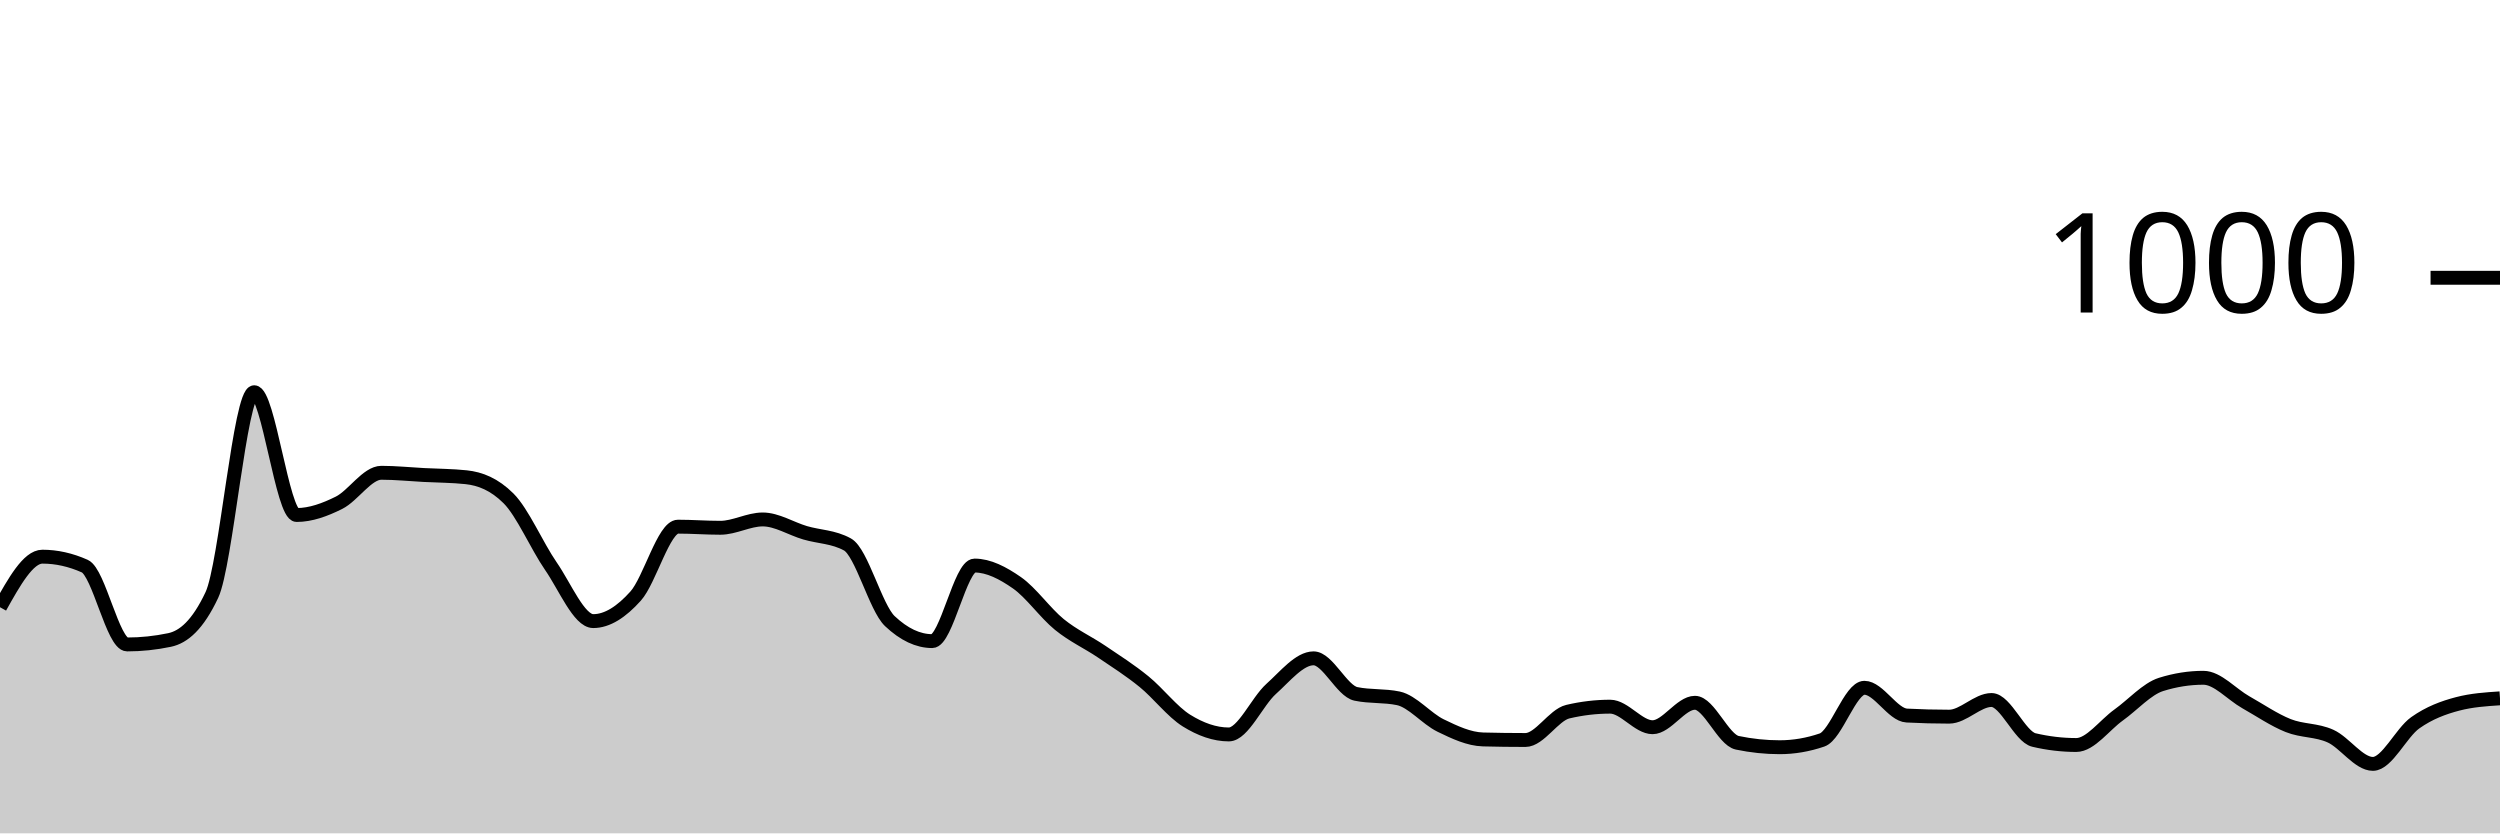
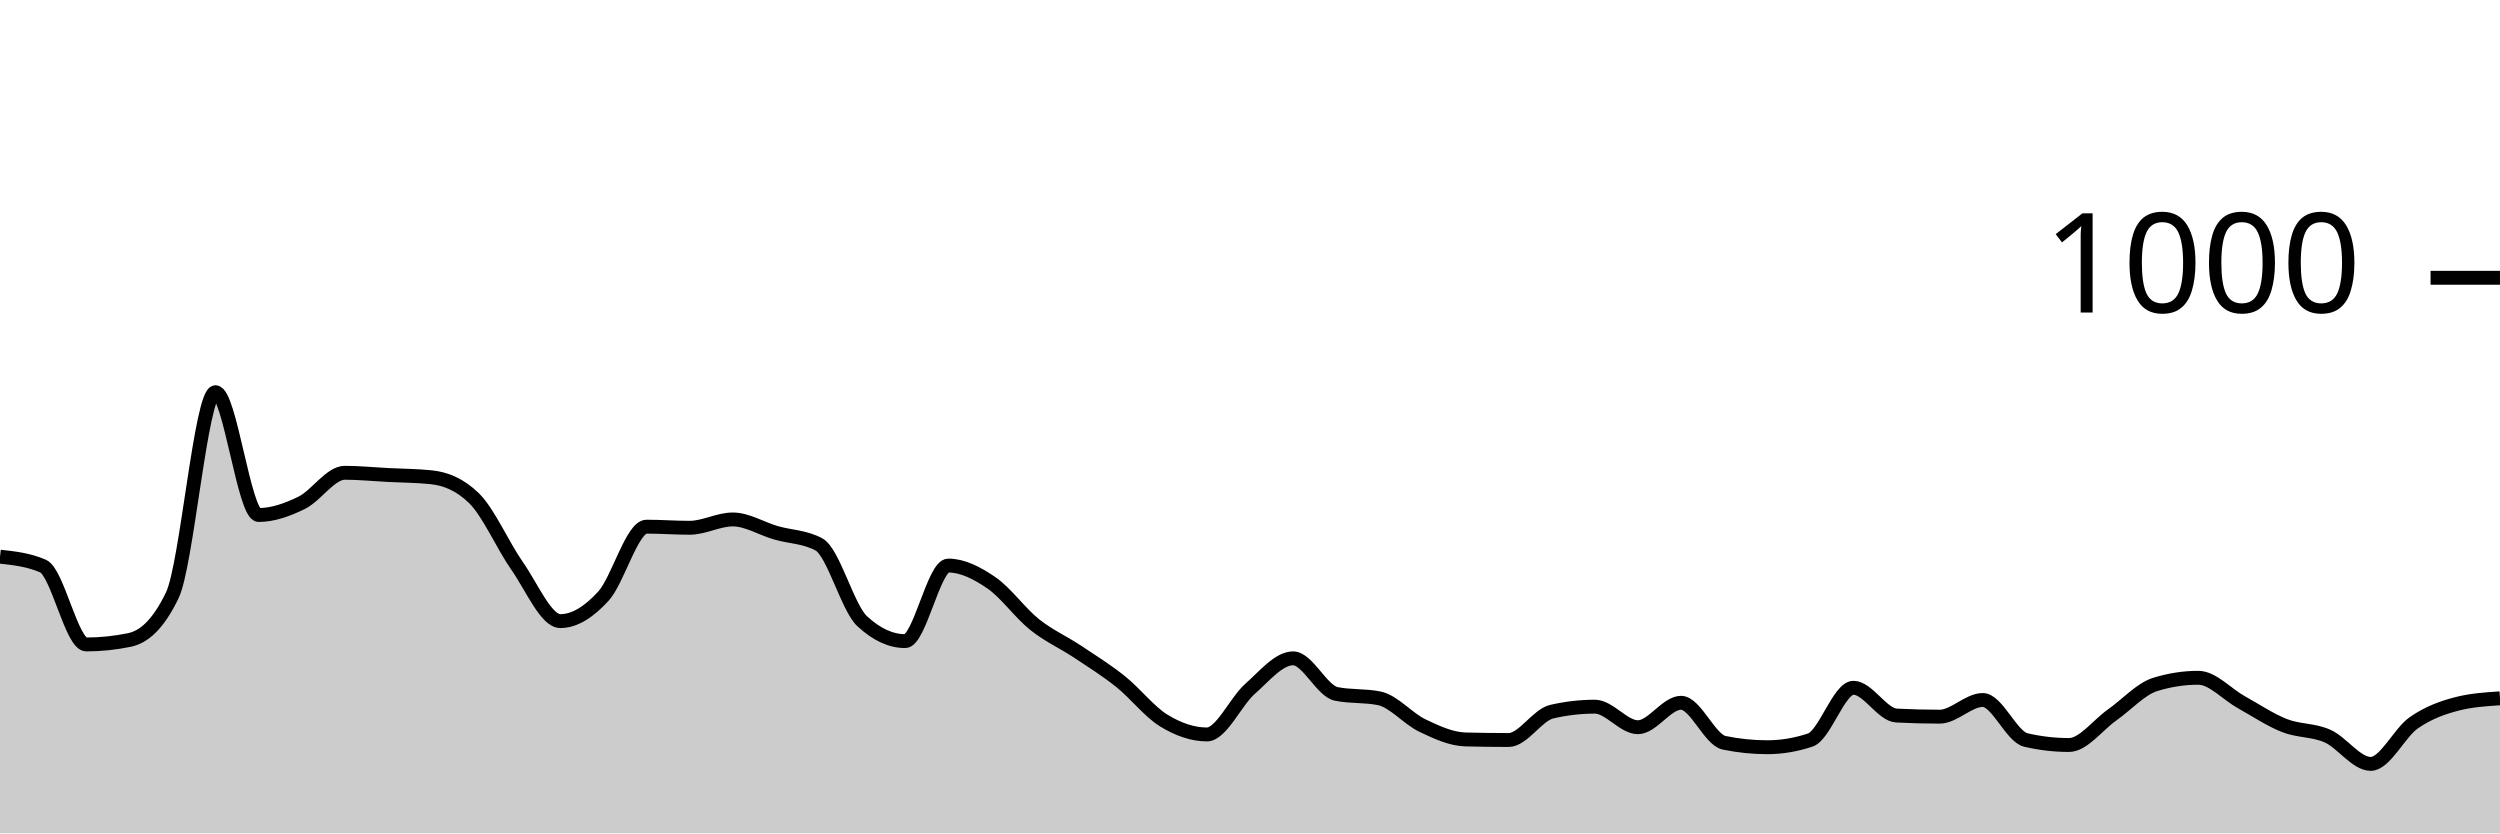
<svg xmlns="http://www.w3.org/2000/svg" viewBox="0 0 180 60">
  <g transform="translate(0,20)">
-     <path class="area" fill="rgba(0, 0, 0, 0.2)" d="M0,23.72C1.017,21.9,2.034,20.08,3.051,20.08C4.068,20.08,5.085,20.307,6.102,20.76C7.119,21.213,8.136,26.4,9.153,26.4C10.169,26.4,11.186,26.293,12.203,26.08C13.22,25.867,14.237,25,15.254,22.84C16.271,20.68,17.288,8.24,18.305,8.24C19.322,8.24,20.339,17.08,21.356,17.08C22.373,17.08,23.39,16.707,24.407,16.2C25.424,15.693,26.441,14.04,27.458,14.04C28.475,14.04,29.492,14.147,30.508,14.2C31.525,14.253,32.542,14.253,33.559,14.36C34.576,14.467,35.593,14.867,36.61,15.88C37.627,16.893,38.644,19.287,39.661,20.76C40.678,22.233,41.695,24.72,42.712,24.72C43.729,24.72,44.746,24.053,45.763,22.92C46.78,21.787,47.797,17.92,48.814,17.92C49.831,17.92,50.847,18,51.864,18C52.881,18,53.898,17.4,54.915,17.4C55.932,17.4,56.949,18.06,57.966,18.36C58.983,18.66,60,18.64,61.017,19.2C62.034,19.76,63.051,23.76,64.068,24.72C65.085,25.68,66.102,26.16,67.119,26.16C68.136,26.16,69.153,20.72,70.169,20.72C71.186,20.72,72.203,21.253,73.22,21.96C74.237,22.667,75.254,24.133,76.271,24.96C77.288,25.787,78.305,26.233,79.322,26.92C80.339,27.607,81.356,28.253,82.373,29.08C83.39,29.907,84.407,31.247,85.424,31.88C86.441,32.513,87.458,32.88,88.475,32.88C89.492,32.88,90.508,30.513,91.525,29.6C92.542,28.687,93.559,27.4,94.576,27.4C95.593,27.4,96.61,29.747,97.627,29.96C98.644,30.173,99.661,30.067,100.678,30.28C101.695,30.493,102.712,31.747,103.729,32.24C104.746,32.733,105.763,33.213,106.78,33.24C107.797,33.267,108.814,33.28,109.831,33.28C110.847,33.28,111.864,31.48,112.881,31.24C113.898,31,114.915,30.88,115.932,30.88C116.949,30.88,117.966,32.36,118.983,32.36C120,32.36,121.017,30.6,122.034,30.6C123.051,30.6,124.068,33.267,125.085,33.48C126.102,33.693,127.119,33.8,128.136,33.8C129.153,33.8,130.169,33.627,131.186,33.28C132.203,32.933,133.22,29.52,134.237,29.52C135.254,29.52,136.271,31.467,137.288,31.52C138.305,31.573,139.322,31.6,140.339,31.6C141.356,31.6,142.373,30.4,143.39,30.4C144.407,30.4,145.424,33.04,146.441,33.28C147.458,33.52,148.475,33.64,149.492,33.64C150.508,33.64,151.525,32.207,152.542,31.48C153.559,30.753,154.576,29.6,155.593,29.28C156.61,28.96,157.627,28.8,158.644,28.8C159.661,28.8,160.678,29.987,161.695,30.56C162.712,31.133,163.729,31.833,164.746,32.24C165.763,32.647,166.78,32.54,167.797,33C168.814,33.46,169.831,35,170.847,35C171.864,35,172.881,32.76,173.898,32.04C174.915,31.32,175.932,30.947,176.949,30.68C177.966,30.413,178.983,30.347,180,30.28L180,40C178.983,40,177.966,40,176.949,40C175.932,40,174.915,40,173.898,40C172.881,40,171.864,40,170.847,40C169.831,40,168.814,40,167.797,40C166.78,40,165.763,40,164.746,40C163.729,40,162.712,40,161.695,40C160.678,40,159.661,40,158.644,40C157.627,40,156.61,40,155.593,40C154.576,40,153.559,40,152.542,40C151.525,40,150.508,40,149.492,40C148.475,40,147.458,40,146.441,40C145.424,40,144.407,40,143.39,40C142.373,40,141.356,40,140.339,40C139.322,40,138.305,40,137.288,40C136.271,40,135.254,40,134.237,40C133.22,40,132.203,40,131.186,40C130.169,40,129.153,40,128.136,40C127.119,40,126.102,40,125.085,40C124.068,40,123.051,40,122.034,40C121.017,40,120,40,118.983,40C117.966,40,116.949,40,115.932,40C114.915,40,113.898,40,112.881,40C111.864,40,110.847,40,109.831,40C108.814,40,107.797,40,106.78,40C105.763,40,104.746,40,103.729,40C102.712,40,101.695,40,100.678,40C99.661,40,98.644,40,97.627,40C96.61,40,95.593,40,94.576,40C93.559,40,92.542,40,91.525,40C90.508,40,89.492,40,88.475,40C87.458,40,86.441,40,85.424,40C84.407,40,83.39,40,82.373,40C81.356,40,80.339,40,79.322,40C78.305,40,77.288,40,76.271,40C75.254,40,74.237,40,73.22,40C72.203,40,71.186,40,70.169,40C69.153,40,68.136,40,67.119,40C66.102,40,65.085,40,64.068,40C63.051,40,62.034,40,61.017,40C60,40,58.983,40,57.966,40C56.949,40,55.932,40,54.915,40C53.898,40,52.881,40,51.864,40C50.847,40,49.831,40,48.814,40C47.797,40,46.78,40,45.763,40C44.746,40,43.729,40,42.712,40C41.695,40,40.678,40,39.661,40C38.644,40,37.627,40,36.61,40C35.593,40,34.576,40,33.559,40C32.542,40,31.525,40,30.508,40C29.492,40,28.475,40,27.458,40C26.441,40,25.424,40,24.407,40C23.39,40,22.373,40,21.356,40C20.339,40,19.322,40,18.305,40C17.288,40,16.271,40,15.254,40C14.237,40,13.22,40,12.203,40C11.186,40,10.169,40,9.153,40C8.136,40,7.119,40,6.102,40C5.085,40,4.068,40,3.051,40C2.034,40,1.017,40,0,40Z" />
-     <path class="line" stroke="black" fill="none" d="M0,23.72C1.017,21.9,2.034,20.08,3.051,20.08C4.068,20.08,5.085,20.307,6.102,20.76C7.119,21.213,8.136,26.4,9.153,26.4C10.169,26.4,11.186,26.293,12.203,26.08C13.22,25.867,14.237,25,15.254,22.84C16.271,20.68,17.288,8.24,18.305,8.24C19.322,8.24,20.339,17.08,21.356,17.08C22.373,17.08,23.39,16.707,24.407,16.2C25.424,15.693,26.441,14.04,27.458,14.04C28.475,14.04,29.492,14.147,30.508,14.2C31.525,14.253,32.542,14.253,33.559,14.36C34.576,14.467,35.593,14.867,36.61,15.88C37.627,16.893,38.644,19.287,39.661,20.76C40.678,22.233,41.695,24.72,42.712,24.72C43.729,24.72,44.746,24.053,45.763,22.92C46.78,21.787,47.797,17.92,48.814,17.92C49.831,17.92,50.847,18,51.864,18C52.881,18,53.898,17.4,54.915,17.4C55.932,17.4,56.949,18.06,57.966,18.36C58.983,18.66,60,18.64,61.017,19.2C62.034,19.76,63.051,23.76,64.068,24.72C65.085,25.68,66.102,26.16,67.119,26.16C68.136,26.16,69.153,20.72,70.169,20.72C71.186,20.72,72.203,21.253,73.22,21.96C74.237,22.667,75.254,24.133,76.271,24.96C77.288,25.787,78.305,26.233,79.322,26.92C80.339,27.607,81.356,28.253,82.373,29.08C83.39,29.907,84.407,31.247,85.424,31.88C86.441,32.513,87.458,32.88,88.475,32.88C89.492,32.88,90.508,30.513,91.525,29.6C92.542,28.687,93.559,27.4,94.576,27.4C95.593,27.4,96.61,29.747,97.627,29.96C98.644,30.173,99.661,30.067,100.678,30.28C101.695,30.493,102.712,31.747,103.729,32.24C104.746,32.733,105.763,33.213,106.78,33.24C107.797,33.267,108.814,33.28,109.831,33.28C110.847,33.28,111.864,31.48,112.881,31.24C113.898,31,114.915,30.88,115.932,30.88C116.949,30.88,117.966,32.36,118.983,32.36C120,32.36,121.017,30.6,122.034,30.6C123.051,30.6,124.068,33.267,125.085,33.48C126.102,33.693,127.119,33.8,128.136,33.8C129.153,33.8,130.169,33.627,131.186,33.28C132.203,32.933,133.22,29.52,134.237,29.52C135.254,29.52,136.271,31.467,137.288,31.52C138.305,31.573,139.322,31.6,140.339,31.6C141.356,31.6,142.373,30.4,143.39,30.4C144.407,30.4,145.424,33.04,146.441,33.28C147.458,33.52,148.475,33.64,149.492,33.64C150.508,33.64,151.525,32.207,152.542,31.48C153.559,30.753,154.576,29.6,155.593,29.28C156.61,28.96,157.627,28.8,158.644,28.8C159.661,28.8,160.678,29.987,161.695,30.56C162.712,31.133,163.729,31.833,164.746,32.24C165.763,32.647,166.78,32.54,167.797,33C168.814,33.46,169.831,35,170.847,35C171.864,35,172.881,32.76,173.898,32.04C174.915,31.32,175.932,30.947,176.949,30.68C177.966,30.413,178.983,30.347,180,30.28" />
+     <path class="area" fill="rgba(0, 0, 0, 0.2)" d="M0,20.08C1.034,20.193,2.069,20.307,3.103,20.76C4.138,21.213,5.172,26.4,6.207,26.4C7.241,26.4,8.276,26.293,9.31,26.08C10.345,25.867,11.379,25,12.414,22.84C13.448,20.68,14.483,8.24,15.517,8.24C16.552,8.24,17.586,17.08,18.621,17.08C19.655,17.08,20.69,16.707,21.724,16.2C22.759,15.693,23.793,14.04,24.828,14.04C25.862,14.04,26.897,14.147,27.931,14.2C28.966,14.253,30,14.253,31.034,14.36C32.069,14.467,33.103,14.867,34.138,15.88C35.172,16.893,36.207,19.287,37.241,20.76C38.276,22.233,39.31,24.72,40.345,24.72C41.379,24.72,42.414,24.053,43.448,22.92C44.483,21.787,45.517,17.92,46.552,17.92C47.586,17.92,48.621,18,49.655,18C50.69,18,51.724,17.4,52.759,17.4C53.793,17.4,54.828,18.06,55.862,18.36C56.897,18.66,57.931,18.64,58.966,19.2C60,19.76,61.034,23.76,62.069,24.72C63.103,25.68,64.138,26.16,65.172,26.16C66.207,26.16,67.241,20.72,68.276,20.72C69.31,20.72,70.345,21.253,71.379,21.96C72.414,22.667,73.448,24.133,74.483,24.96C75.517,25.787,76.552,26.233,77.586,26.92C78.621,27.607,79.655,28.253,80.69,29.08C81.724,29.907,82.759,31.247,83.793,31.88C84.828,32.513,85.862,32.88,86.897,32.88C87.931,32.88,88.966,30.513,90,29.6C91.034,28.687,92.069,27.4,93.103,27.4C94.138,27.4,95.172,29.747,96.207,29.96C97.241,30.173,98.276,30.067,99.31,30.28C100.345,30.493,101.379,31.747,102.414,32.24C103.448,32.733,104.483,33.213,105.517,33.24C106.552,33.267,107.586,33.28,108.621,33.28C109.655,33.28,110.69,31.48,111.724,31.24C112.759,31,113.793,30.88,114.828,30.88C115.862,30.88,116.897,32.36,117.931,32.36C118.966,32.36,120,30.6,121.034,30.6C122.069,30.6,123.103,33.267,124.138,33.48C125.172,33.693,126.207,33.8,127.241,33.8C128.276,33.8,129.31,33.627,130.345,33.28C131.379,32.933,132.414,29.52,133.448,29.52C134.483,29.52,135.517,31.467,136.552,31.52C137.586,31.573,138.621,31.6,139.655,31.6C140.69,31.6,141.724,30.4,142.759,30.4C143.793,30.4,144.828,33.04,145.862,33.28C146.897,33.52,147.931,33.64,148.966,33.64C150,33.64,151.034,32.207,152.069,31.48C153.103,30.753,154.138,29.6,155.172,29.28C156.207,28.96,157.241,28.8,158.276,28.8C159.31,28.8,160.345,29.987,161.379,30.56C162.414,31.133,163.448,31.833,164.483,32.24C165.517,32.647,166.552,32.54,167.586,33C168.621,33.46,169.655,35,170.69,35C171.724,35,172.759,32.76,173.793,32.04C174.828,31.32,175.862,30.947,176.897,30.68C177.931,30.413,178.966,30.347,180,30.28L180,40C178.966,40,177.931,40,176.897,40C175.862,40,174.828,40,173.793,40C172.759,40,171.724,40,170.69,40C169.655,40,168.621,40,167.586,40C166.552,40,165.517,40,164.483,40C163.448,40,162.414,40,161.379,40C160.345,40,159.31,40,158.276,40C157.241,40,156.207,40,155.172,40C154.138,40,153.103,40,152.069,40C151.034,40,150,40,148.966,40C147.931,40,146.897,40,145.862,40C144.828,40,143.793,40,142.759,40C141.724,40,140.69,40,139.655,40C138.621,40,137.586,40,136.552,40C135.517,40,134.483,40,133.448,40C132.414,40,131.379,40,130.345,40C129.31,40,128.276,40,127.241,40C126.207,40,125.172,40,124.138,40C123.103,40,122.069,40,121.034,40C120,40,118.966,40,117.931,40C116.897,40,115.862,40,114.828,40C113.793,40,112.759,40,111.724,40C110.69,40,109.655,40,108.621,40C107.586,40,106.552,40,105.517,40C104.483,40,103.448,40,102.414,40C101.379,40,100.345,40,99.31,40C98.276,40,97.241,40,96.207,40C95.172,40,94.138,40,93.103,40C92.069,40,91.034,40,90,40C88.966,40,87.931,40,86.897,40C85.862,40,84.828,40,83.793,40C82.759,40,81.724,40,80.69,40C79.655,40,78.621,40,77.586,40C76.552,40,75.517,40,74.483,40C73.448,40,72.414,40,71.379,40C70.345,40,69.31,40,68.276,40C67.241,40,66.207,40,65.172,40C64.138,40,63.103,40,62.069,40C61.034,40,60,40,58.966,40C57.931,40,56.897,40,55.862,40C54.828,40,53.793,40,52.759,40C51.724,40,50.69,40,49.655,40C48.621,40,47.586,40,46.552,40C45.517,40,44.483,40,43.448,40C42.414,40,41.379,40,40.345,40C39.31,40,38.276,40,37.241,40C36.207,40,35.172,40,34.138,40C33.103,40,32.069,40,31.034,40C30,40,28.966,40,27.931,40C26.897,40,25.862,40,24.828,40C23.793,40,22.759,40,21.724,40C20.69,40,19.655,40,18.621,40C17.586,40,16.552,40,15.517,40C14.483,40,13.448,40,12.414,40C11.379,40,10.345,40,9.31,40C8.276,40,7.241,40,6.207,40C5.172,40,4.138,40,3.103,40C2.069,40,1.034,40,0,40Z" />
+     <path class="line" stroke="black" fill="none" d="M0,20.08C1.034,20.193,2.069,20.307,3.103,20.76C4.138,21.213,5.172,26.4,6.207,26.4C7.241,26.4,8.276,26.293,9.31,26.08C10.345,25.867,11.379,25,12.414,22.84C13.448,20.68,14.483,8.24,15.517,8.24C16.552,8.24,17.586,17.08,18.621,17.08C19.655,17.08,20.69,16.707,21.724,16.2C22.759,15.693,23.793,14.04,24.828,14.04C25.862,14.04,26.897,14.147,27.931,14.2C28.966,14.253,30,14.253,31.034,14.36C32.069,14.467,33.103,14.867,34.138,15.88C35.172,16.893,36.207,19.287,37.241,20.76C38.276,22.233,39.31,24.72,40.345,24.72C41.379,24.72,42.414,24.053,43.448,22.92C44.483,21.787,45.517,17.92,46.552,17.92C47.586,17.92,48.621,18,49.655,18C50.69,18,51.724,17.4,52.759,17.4C53.793,17.4,54.828,18.06,55.862,18.36C56.897,18.66,57.931,18.64,58.966,19.2C60,19.76,61.034,23.76,62.069,24.72C63.103,25.68,64.138,26.16,65.172,26.16C66.207,26.16,67.241,20.72,68.276,20.72C69.31,20.72,70.345,21.253,71.379,21.96C72.414,22.667,73.448,24.133,74.483,24.96C75.517,25.787,76.552,26.233,77.586,26.92C78.621,27.607,79.655,28.253,80.69,29.08C81.724,29.907,82.759,31.247,83.793,31.88C84.828,32.513,85.862,32.88,86.897,32.88C87.931,32.88,88.966,30.513,90,29.6C91.034,28.687,92.069,27.4,93.103,27.4C94.138,27.4,95.172,29.747,96.207,29.96C97.241,30.173,98.276,30.067,99.31,30.28C100.345,30.493,101.379,31.747,102.414,32.24C103.448,32.733,104.483,33.213,105.517,33.24C106.552,33.267,107.586,33.28,108.621,33.28C109.655,33.28,110.69,31.48,111.724,31.24C112.759,31,113.793,30.88,114.828,30.88C115.862,30.88,116.897,32.36,117.931,32.36C118.966,32.36,120,30.6,121.034,30.6C122.069,30.6,123.103,33.267,124.138,33.48C125.172,33.693,126.207,33.8,127.241,33.8C128.276,33.8,129.31,33.627,130.345,33.28C131.379,32.933,132.414,29.52,133.448,29.52C134.483,29.52,135.517,31.467,136.552,31.52C137.586,31.573,138.621,31.6,139.655,31.6C140.69,31.6,141.724,30.4,142.759,30.4C143.793,30.4,144.828,33.04,145.862,33.28C146.897,33.52,147.931,33.64,148.966,33.64C150,33.64,151.034,32.207,152.069,31.48C153.103,30.753,154.138,29.6,155.172,29.28C156.207,28.96,157.241,28.8,158.276,28.8C159.31,28.8,160.345,29.987,161.379,30.56C162.414,31.133,163.448,31.833,164.483,32.24C165.517,32.647,166.552,32.54,167.586,33C168.621,33.46,169.655,35,170.69,35C171.724,35,172.759,32.76,173.793,32.04C174.828,31.32,175.862,30.947,176.897,30.68C177.931,30.413,178.966,30.347,180,30.28" />
    <path class="axis-ceiling" stroke-width="1" stroke="black" fill="none" d="M175,0L180,0" />
    <text class="axis-ceiling-label" font-family="sans-serif" text-anchor="end" font-size="10px" x="170" y="2.5">1000</text>
  </g>
</svg>
